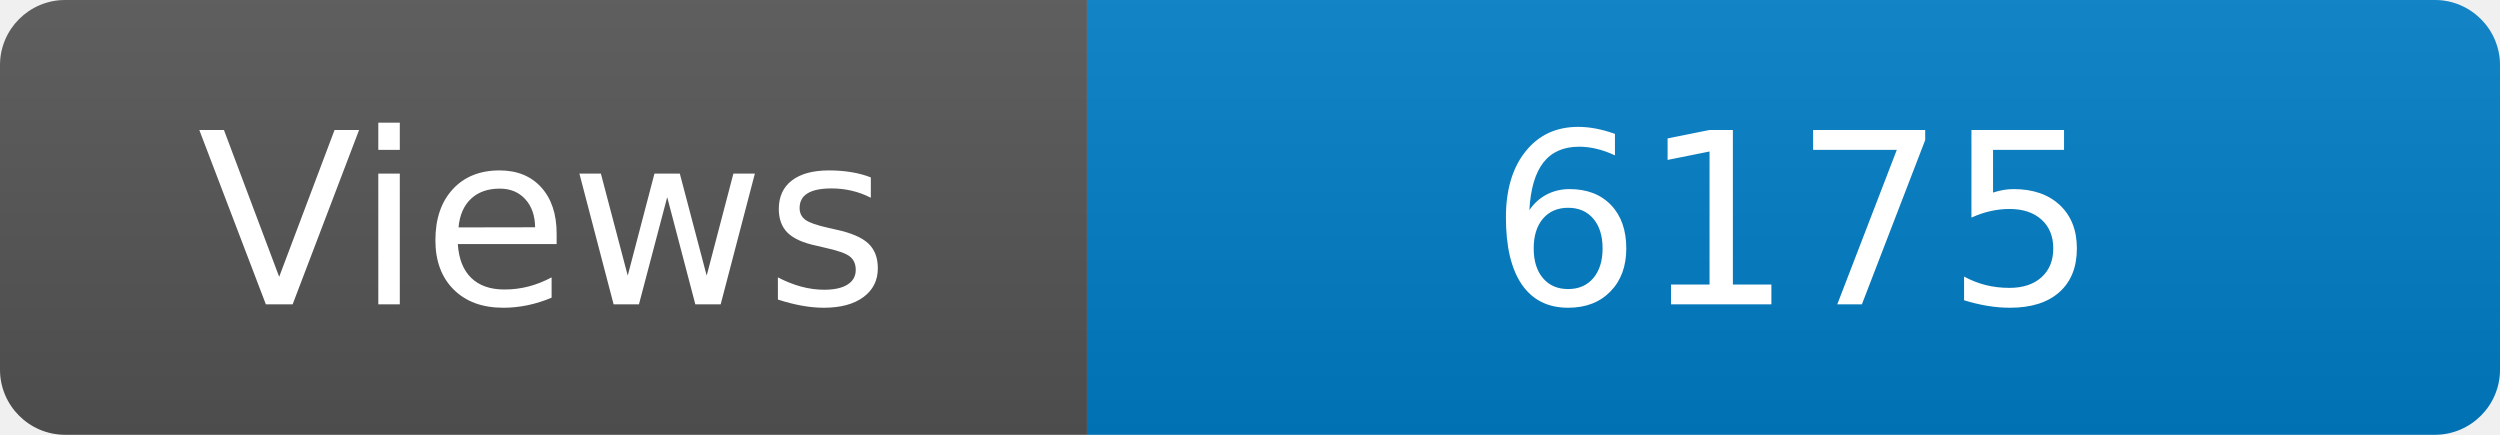
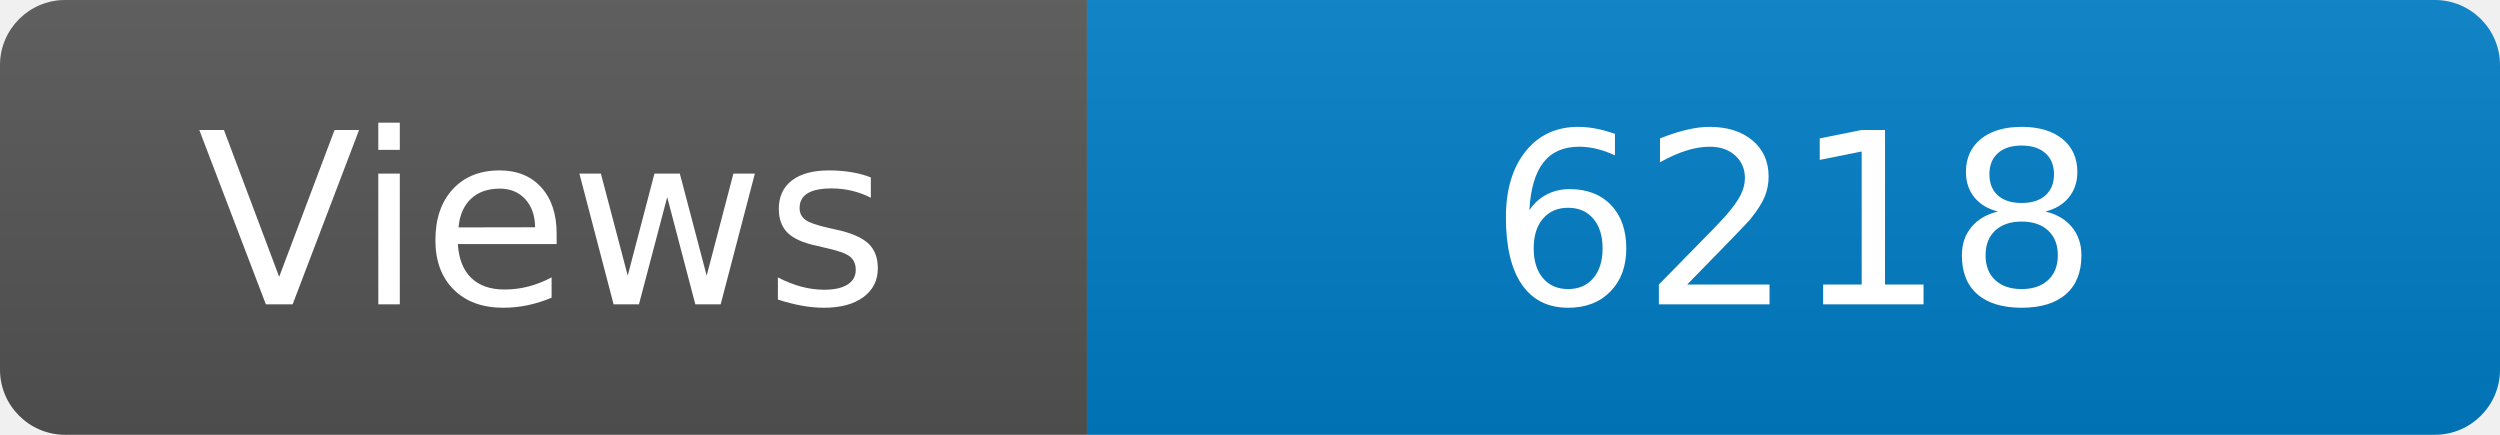
<svg xmlns="http://www.w3.org/2000/svg" width="115" height="20" role="img" aria-label="Maintained?: yes">
  <linearGradient id="s" x2="0" y2="100%">
    <stop offset="0" stop-color="#bbb" stop-opacity=".1" />
    <stop offset="1" stop-opacity=".1" />
  </linearGradient>
  <clipPath id="r">
    <rect width="115" height="20" rx="3" fill="#fff" />
  </clipPath>
  <g clip-path="url(#r)">
    <rect width="50" height="20" fill="#555" />
    <rect x="50" width="160" height="20" fill="#007ec6" />
    <rect width="115" height="20" fill="url(#s)" />
  </g>
  <g fill="#fff" text-anchor="middle" font-family="Verdana,Geneva,DejaVu Sans,sans-serif" font-size="110">
    <text x="250" y="140" transform="scale(.1)" fill="#fff">Views</text>
-     <text x="825" y="140" transform="scale(.1)" fill="#fff">6175</text>
+     <text x="825" y="140" transform="scale(.1)" fill="#fff">6218</text>
  </g>
</svg>
